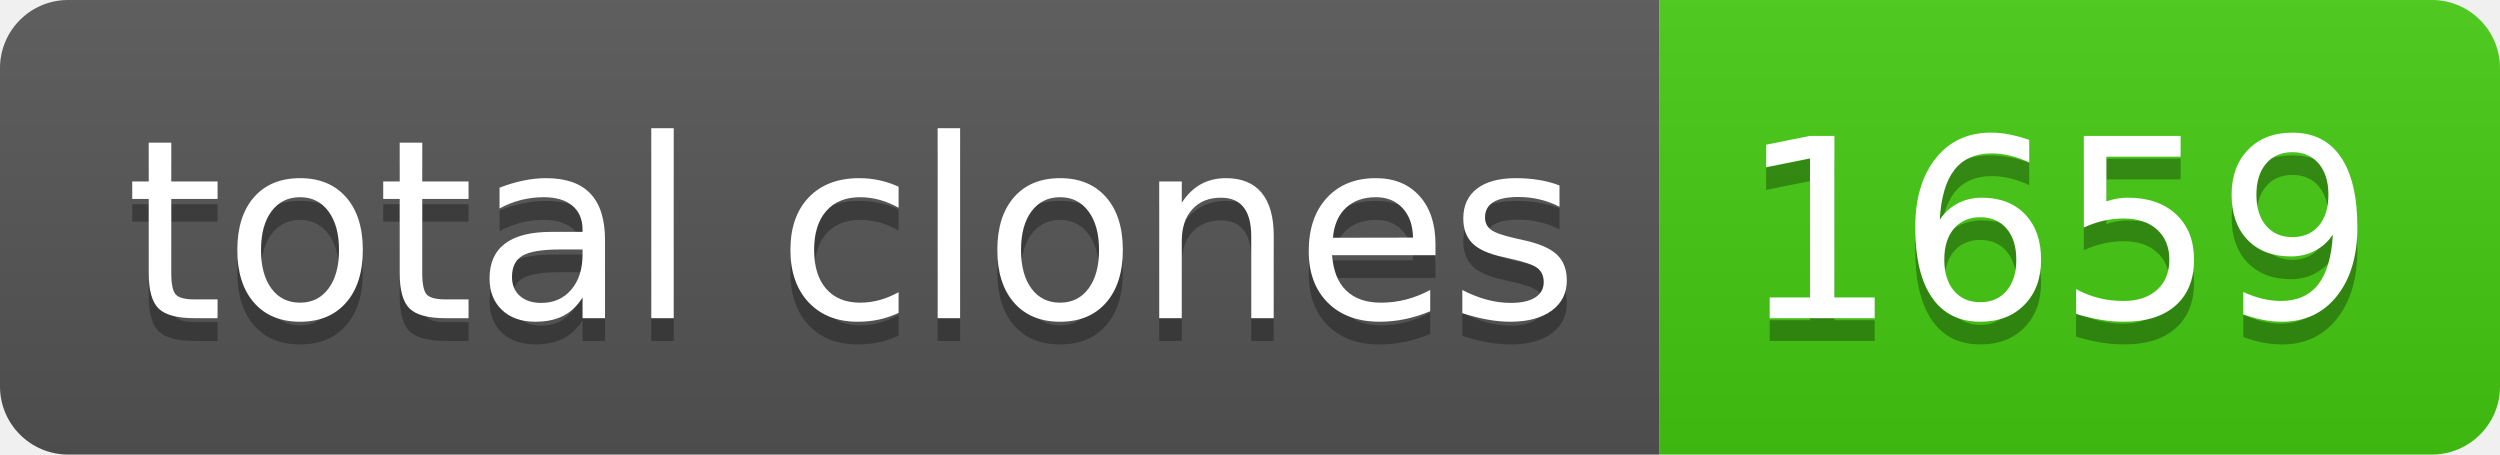
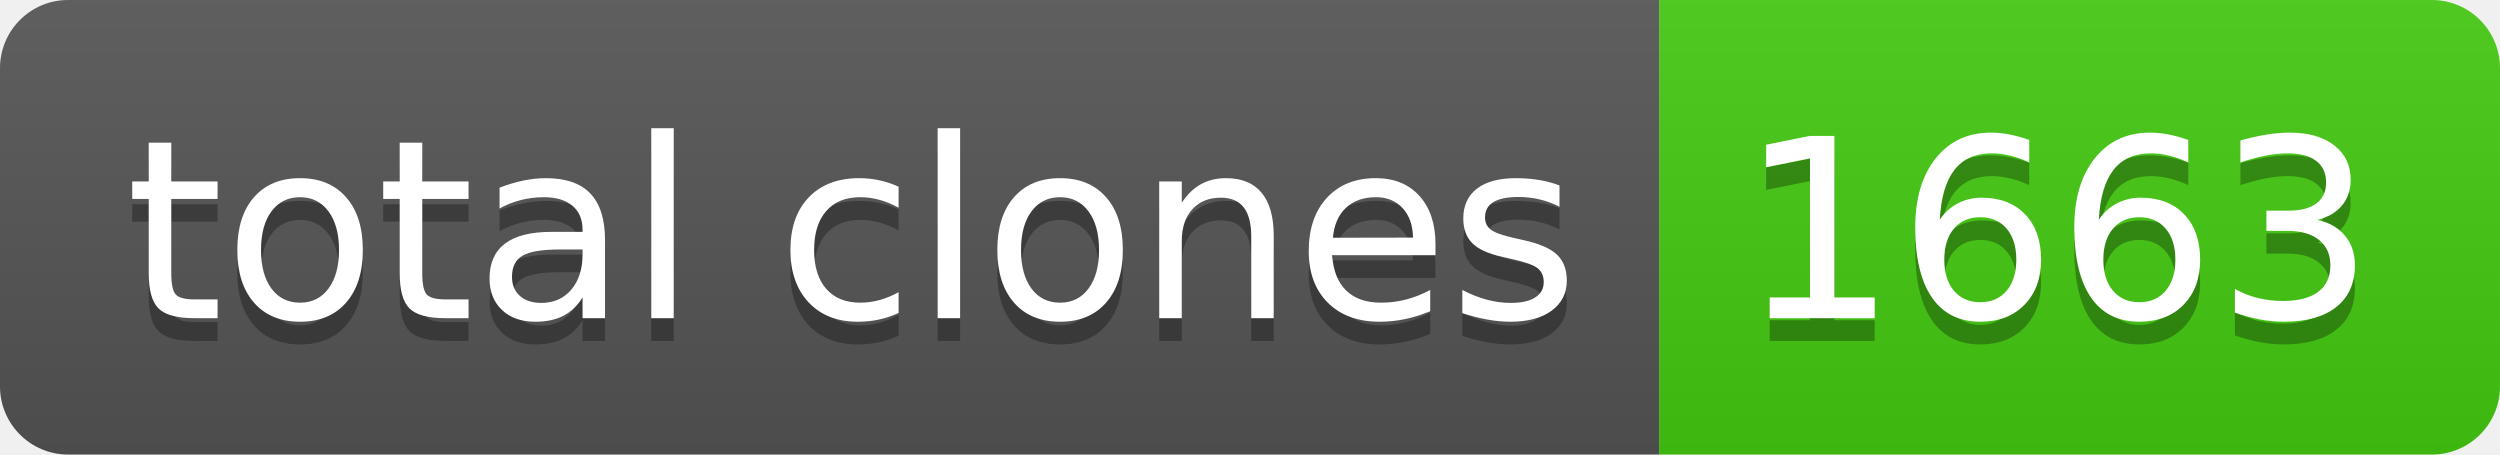
- <svg xmlns="http://www.w3.org/2000/svg" width="110" height="20" role="img" aria-label="total clones: 1659">
+ <svg xmlns="http://www.w3.org/2000/svg" width="110" height="20" role="img" aria-label="total clones: 1663">
  <linearGradient id="s" x2="0" y2="100%">
    <stop offset="0" stop-color="#bbb" stop-opacity=".1" />
    <stop offset="1" stop-opacity=".1" />
  </linearGradient>
  <clipPath id="r">
    <rect width="110" height="20" rx="3" fill="#fff" />
  </clipPath>
  <g clip-path="url(#r)">
    <rect width="73" height="20" fill="#555" />
    <rect x="73" width="37" height="20" fill="#4c1" />
    <rect width="110" height="20" fill="url(#s)" />
  </g>
  <g fill="#fff" text-anchor="middle" font-family="Verdana,Geneva,DejaVu Sans,sans-serif" text-rendering="geometricPrecision" font-size="110">
    <text aria-hidden="true" x="375" y="150" fill="#010101" fill-opacity=".3" transform="scale(.1)" textLength="630">total clones</text>
    <text x="375" y="140" transform="scale(.1)" fill="#fff" textLength="630">total clones</text>
-     <text aria-hidden="true" x="905" y="150" fill="#010101" fill-opacity=".3" transform="scale(.1)" textLength="270">1659</text>
-     <text x="905" y="140" transform="scale(.1)" fill="#fff" textLength="270">1659</text>
+     <text aria-hidden="true" x="905" y="150" fill="#010101" fill-opacity=".3" transform="scale(.1)" textLength="270">1663</text>
+     <text x="905" y="140" transform="scale(.1)" fill="#fff" textLength="270">1663</text>
  </g>
</svg>
